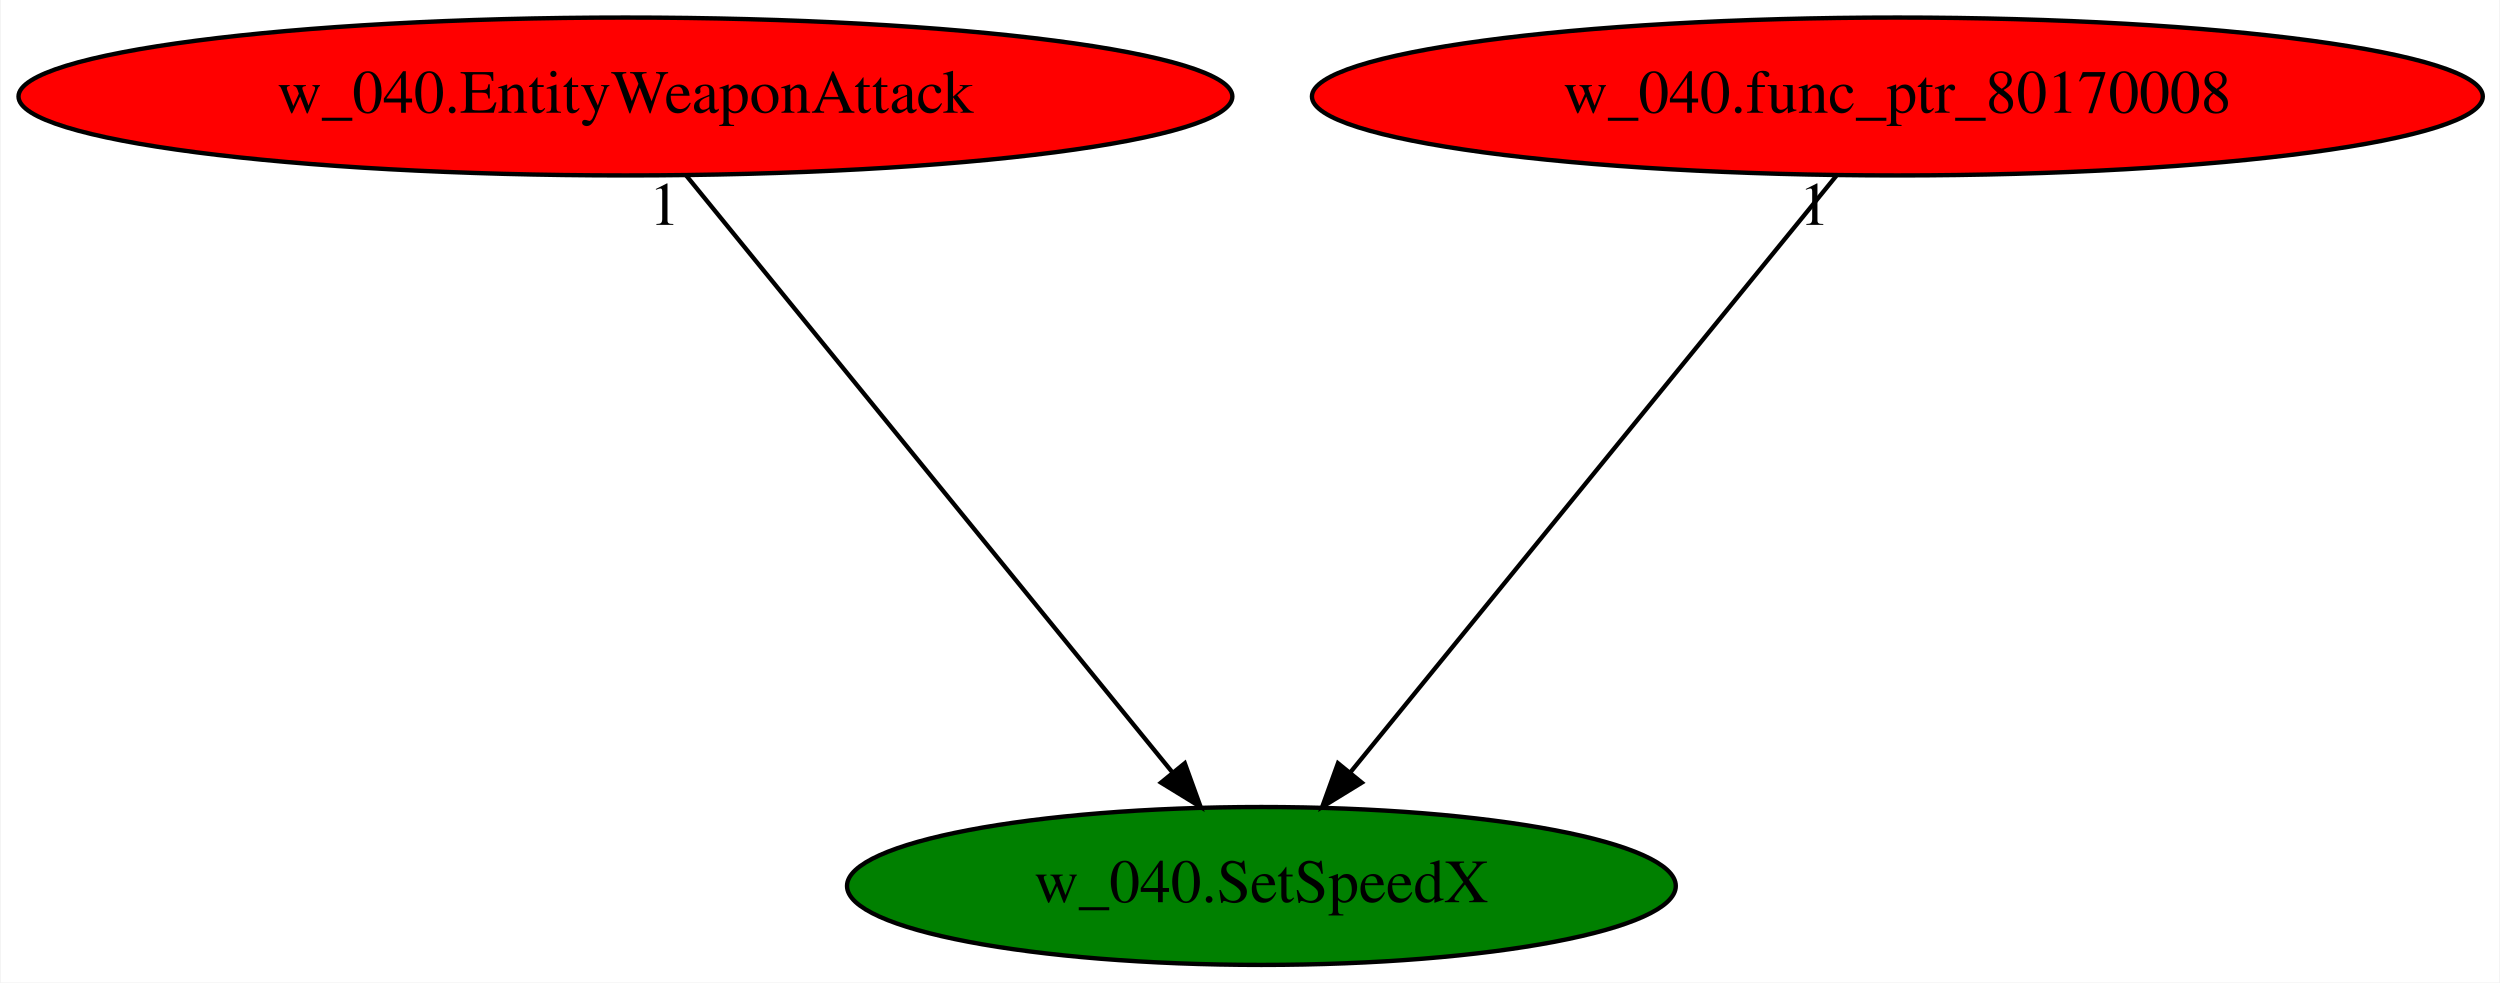
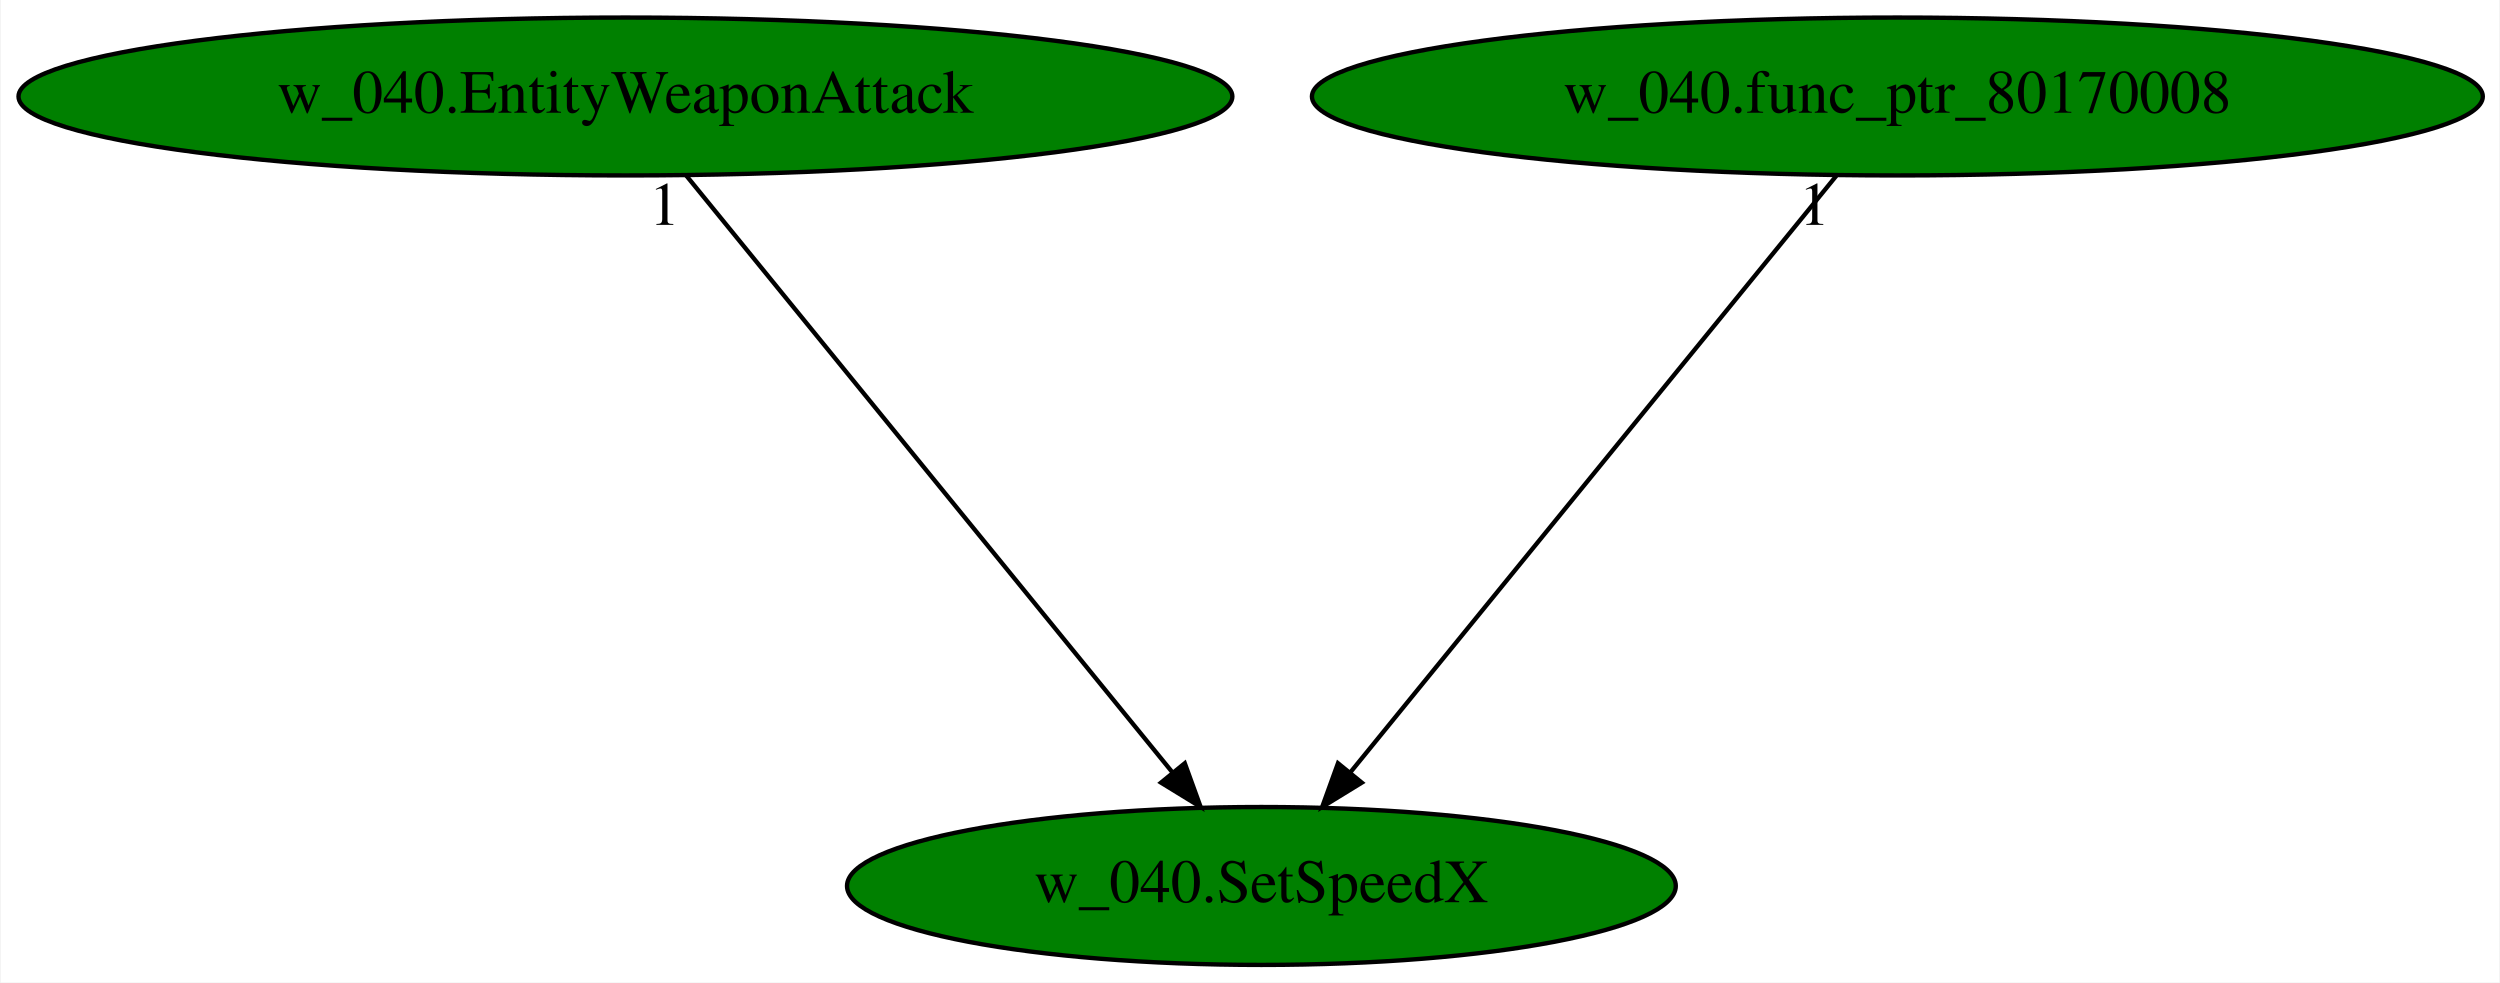
<svg xmlns="http://www.w3.org/2000/svg" xmlns:xlink="http://www.w3.org/1999/xlink" width="570pt" height="224pt" viewBox="0.00 0.00 569.68 224.00">
  <g id="graph0" class="graph" transform="scale(1 1) rotate(0) translate(4 220)">
    <polygon fill="white" stroke="transparent" points="-4,4 -4,-220 565.68,-220 565.68,4 -4,4" />
    <g id="node1" class="node">
      <ellipse fill="green" stroke="black" cx="283.44" cy="-18" rx="94.48" ry="18" />
      <text text-anchor="middle" x="283.44" y="-14.3" font-family="Times,serif" font-size="14.00">w_040.SetSpeedX</text>
    </g>
    <g id="node2" class="node">
      <g id="a_node2">
        <a xlink:href="w_040.EntityWeaponAttack.svg" xlink:title="w_040.EntityWeaponAttack">
-           <ellipse fill="red" stroke="black" cx="138.44" cy="-198" rx="138.38" ry="18" />
+           <ellipse fill="green" stroke="black" cx="138.44" cy="-198" rx="138.38" ry="18" />
          <text text-anchor="middle" x="138.44" y="-194.3" font-family="Times,serif" font-size="14.00">w_040.EntityWeaponAttack</text>
        </a>
      </g>
    </g>
    <g id="edge1" class="edge">
      <path fill="none" stroke="black" d="M152.34,-179.93C178.11,-148.3 233.37,-80.46 263.25,-43.78" />
      <polygon fill="black" stroke="black" points="265.97,-45.98 269.58,-36.02 260.55,-41.56 265.97,-45.98" />
      <text text-anchor="middle" x="147.34" y="-168.73" font-family="Times,serif" font-size="14.00">1</text>
    </g>
    <g id="node3" class="node">
      <g id="a_node3">
        <a xlink:href="w_040.func_ptr_80170008.svg" xlink:title="w_040.func_ptr_80170008">
-           <ellipse fill="red" stroke="black" cx="428.44" cy="-198" rx="133.48" ry="18" />
+           <ellipse fill="green" stroke="black" cx="428.44" cy="-198" rx="133.48" ry="18" />
          <text text-anchor="middle" x="428.44" y="-194.3" font-family="Times,serif" font-size="14.00">w_040.func_ptr_80170008</text>
        </a>
      </g>
    </g>
    <g id="edge2" class="edge">
      <path fill="none" stroke="black" d="M414.53,-179.93C388.77,-148.3 333.51,-80.46 303.62,-43.78" />
      <polygon fill="black" stroke="black" points="306.33,-41.56 297.3,-36.02 300.9,-45.98 306.33,-41.56" />
      <text text-anchor="middle" x="409.53" y="-168.73" font-family="Times,serif" font-size="14.00">1</text>
    </g>
  </g>
</svg>
